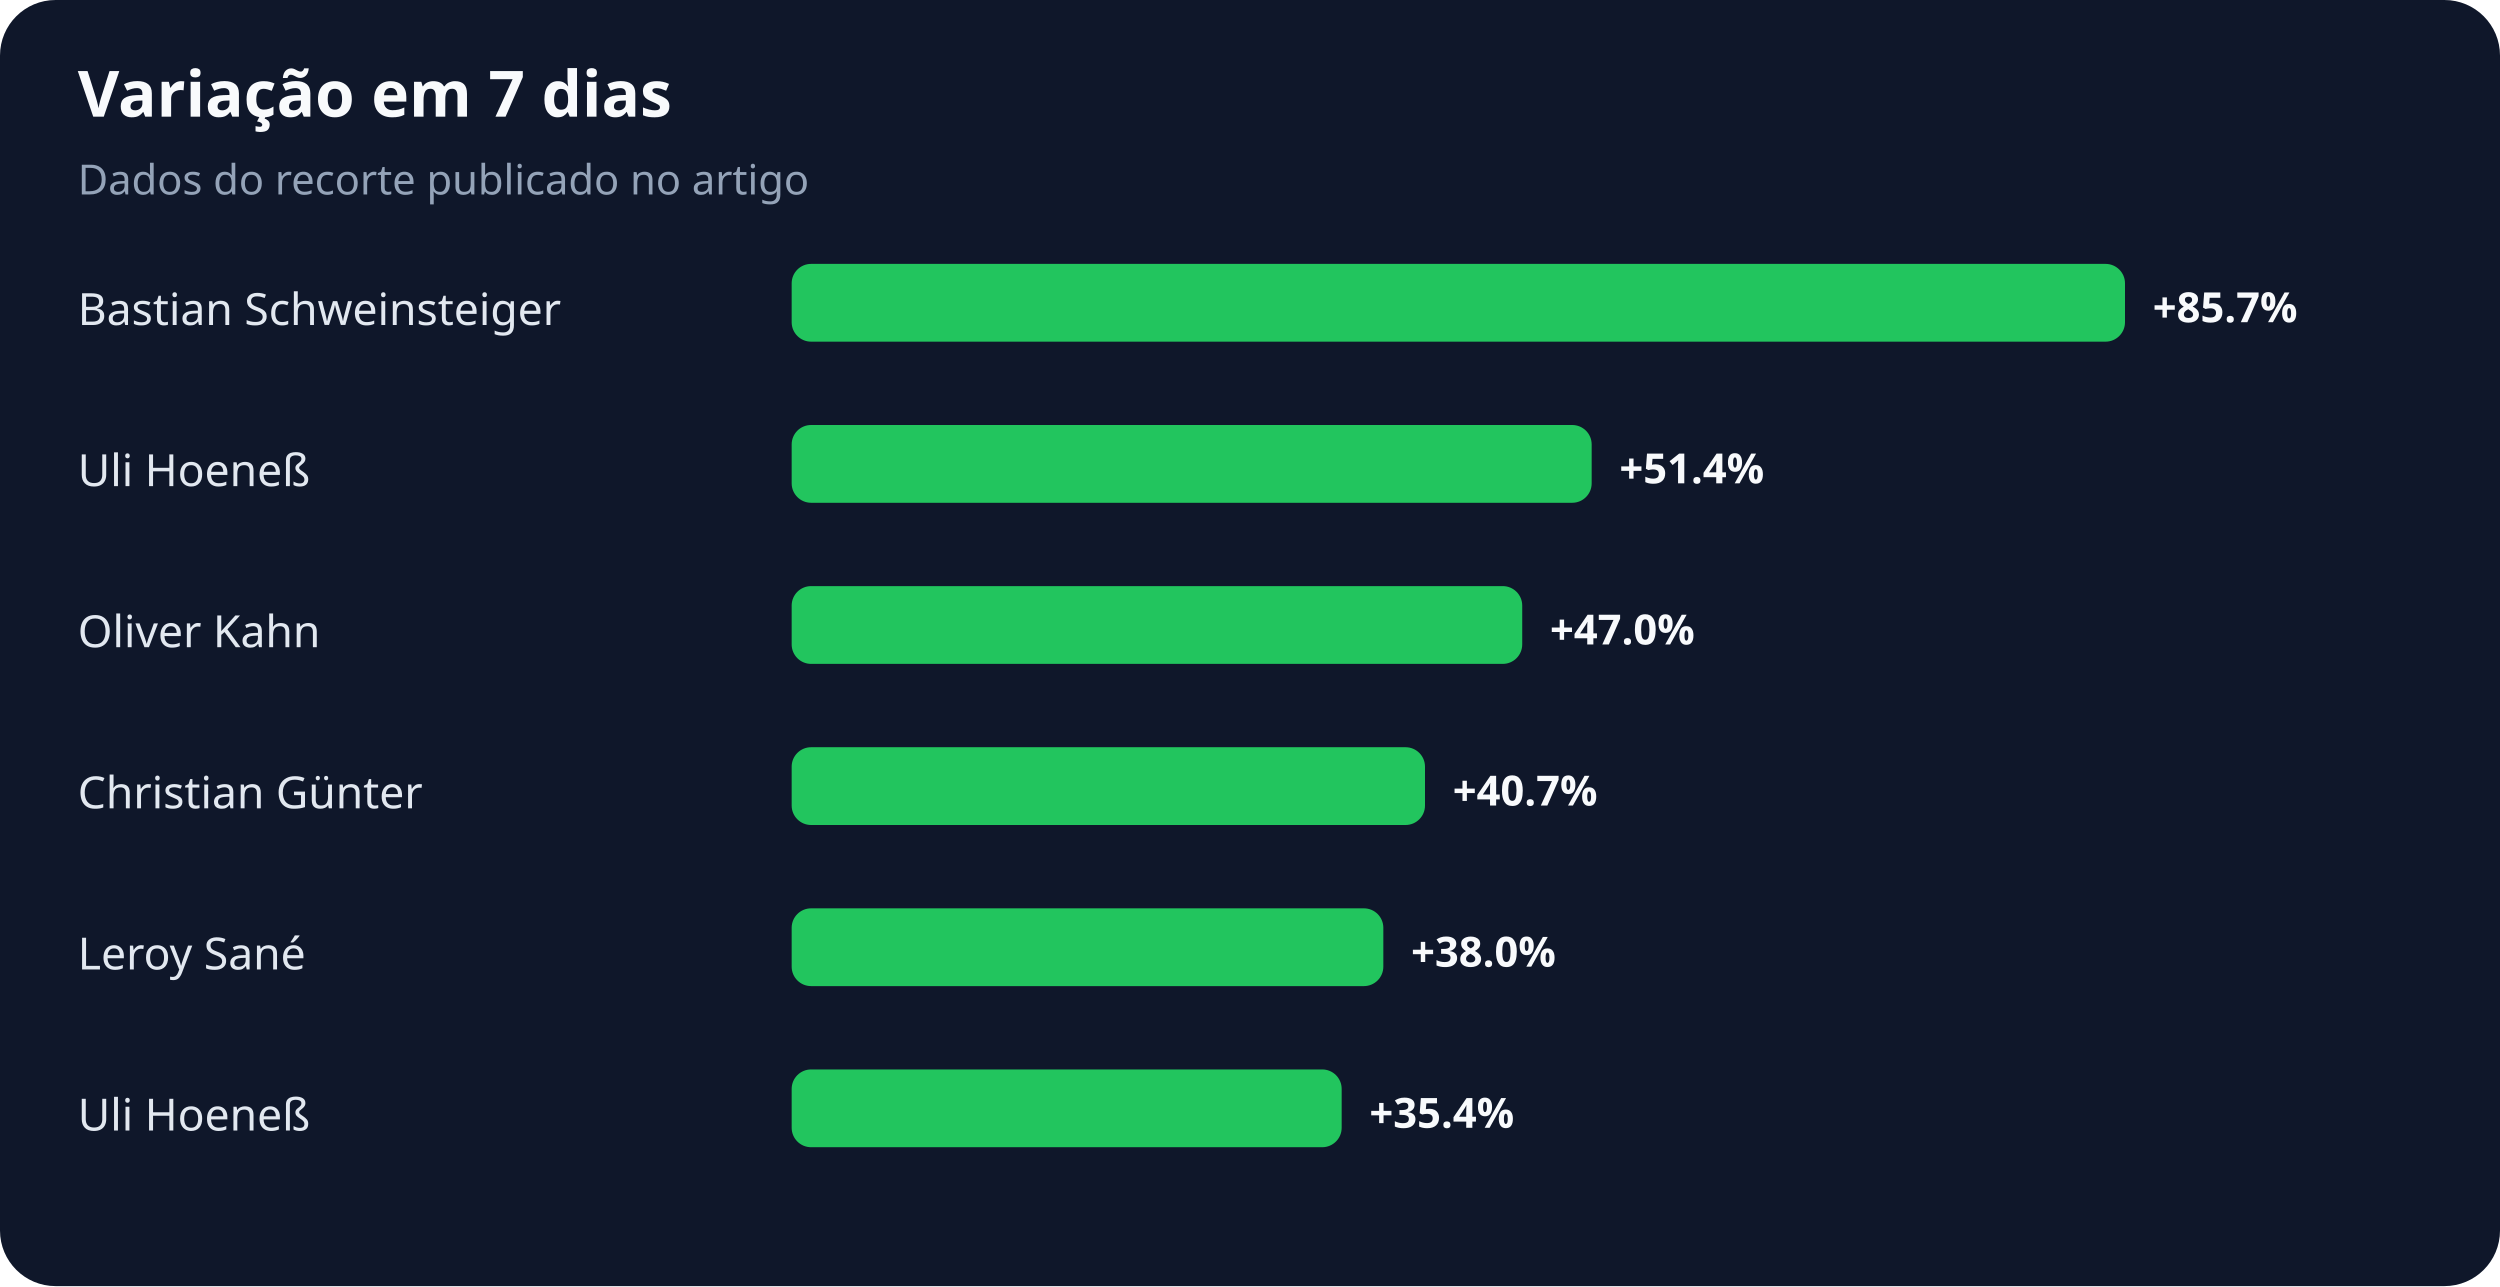
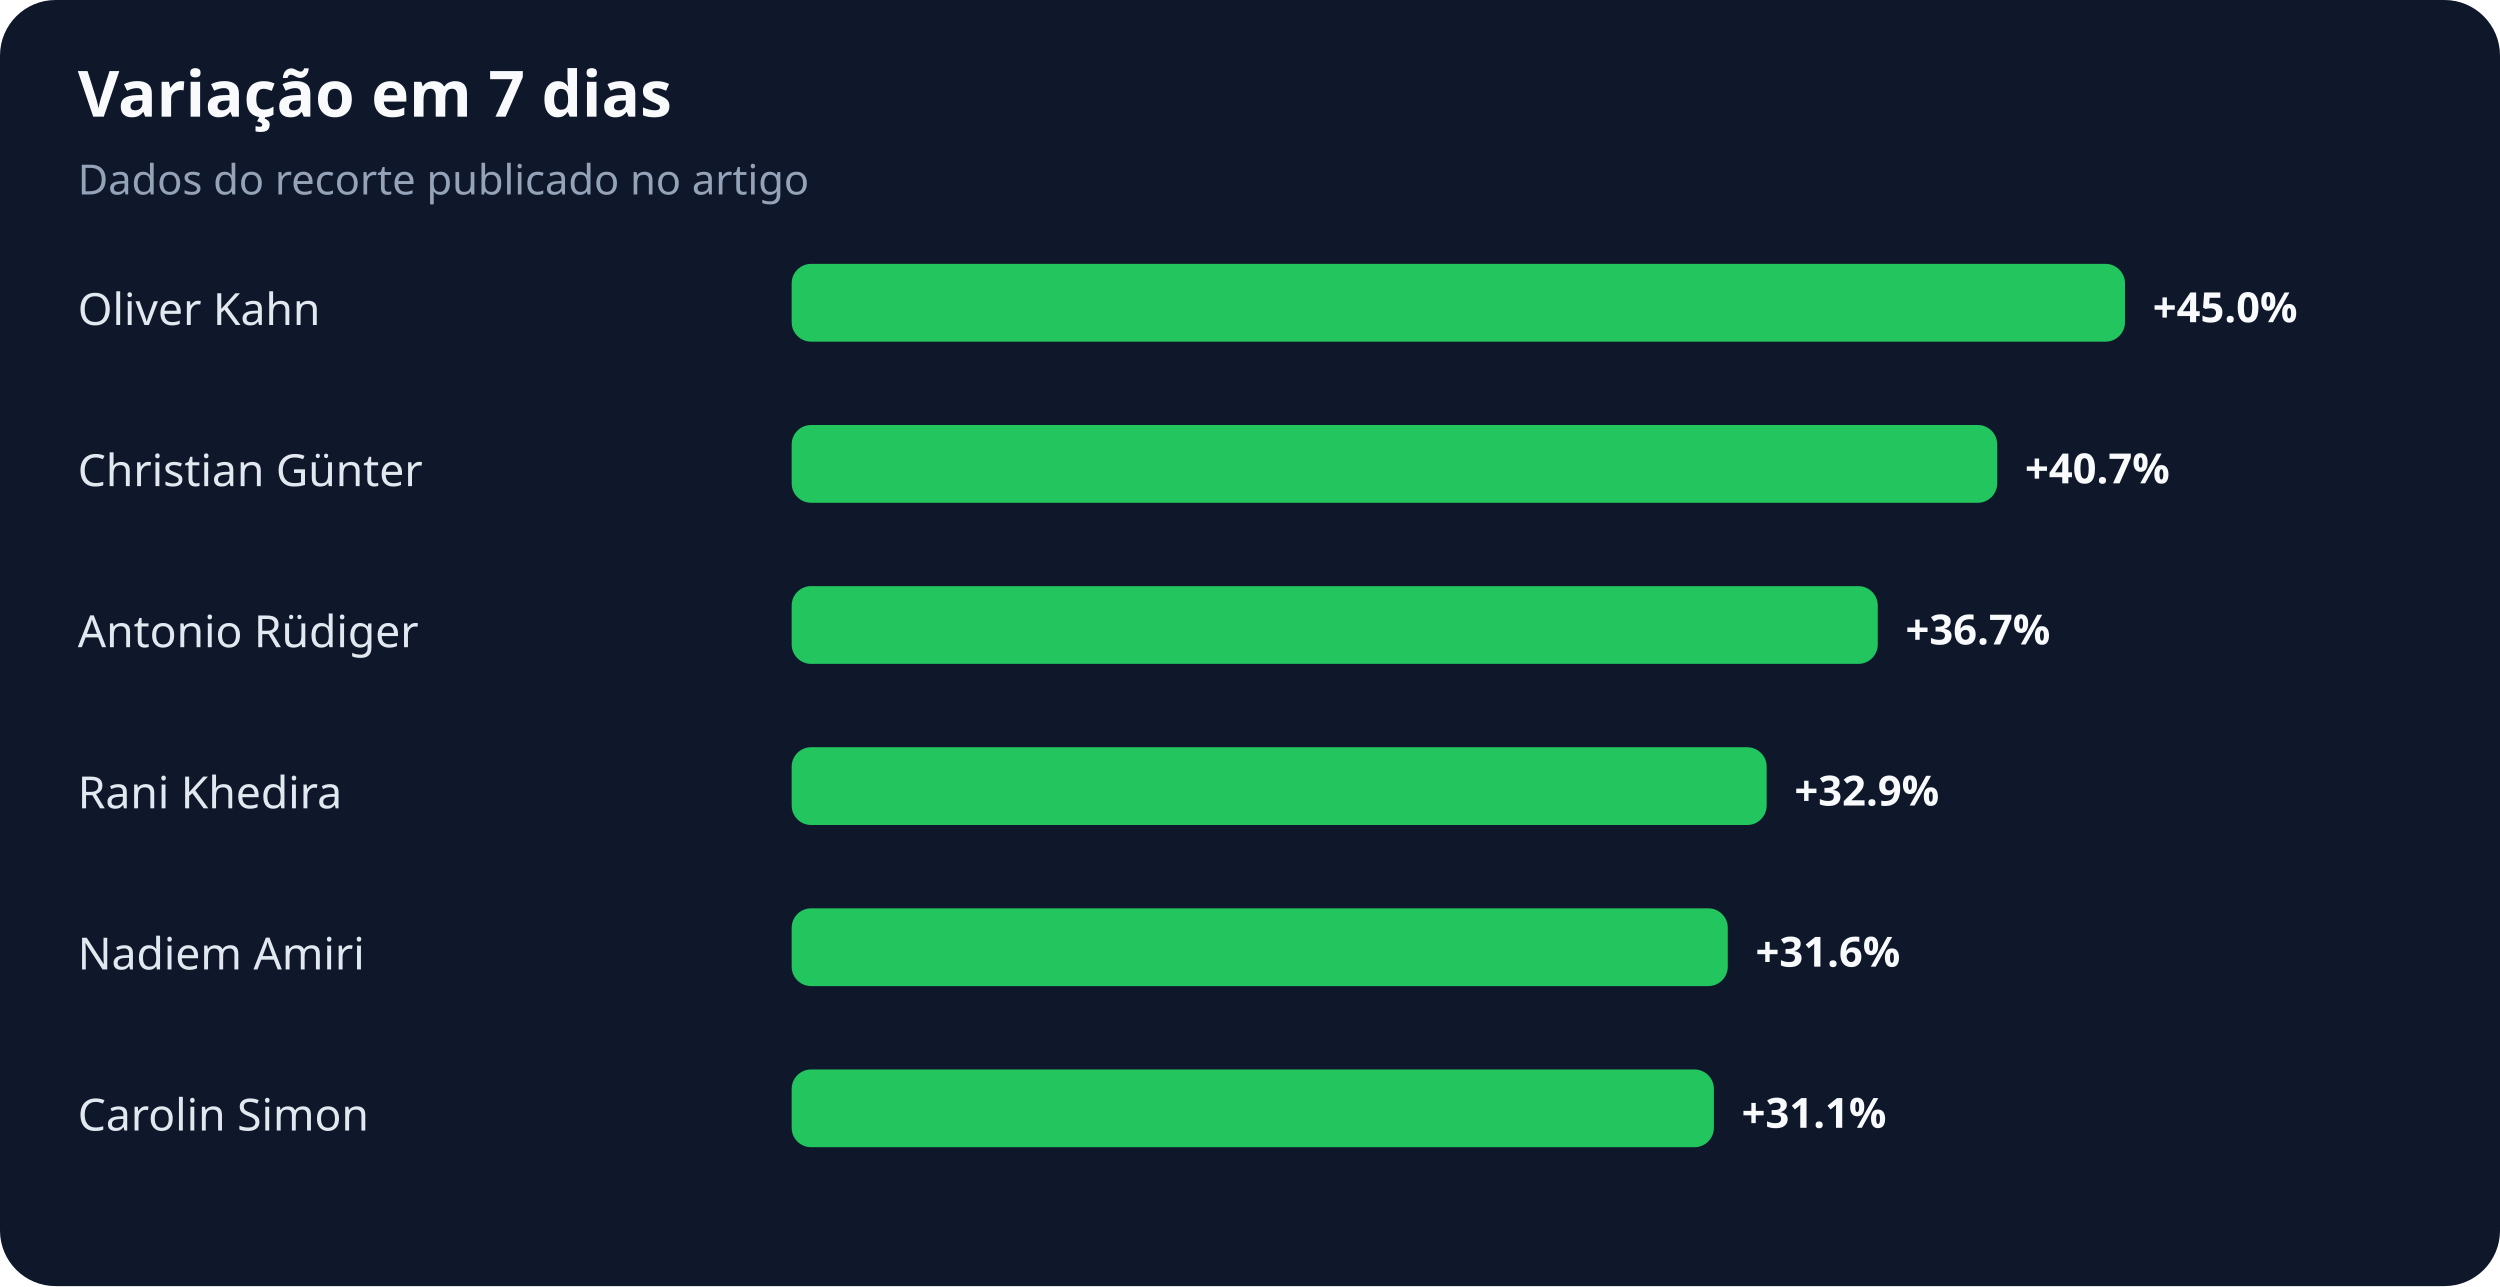
<svg xmlns="http://www.w3.org/2000/svg" width="900" height="463" viewBox="0 0 900 463" role="img" aria-labelledby="title desc">
  <rect width="100%" height="100%" rx="20" fill="#0f172a" />
  <text x="28" y="42" fill="#f8fafc" font-family="system-ui,sans-serif" font-size="23" font-weight="700">Variação em 7 dias</text>
  <text x="28" y="70" fill="#94a3b8" font-family="system-ui,sans-serif" font-size="15">Dados do recorte publicado no artigo</text>
-   <text x="28" y="117" fill="#e2e8f0" font-family="system-ui,sans-serif" font-size="16">Bastian Schweinsteiger</text>
+   <text x="28" y="117" fill="#e2e8f0" font-family="system-ui,sans-serif" font-size="16">Oliver Kahn</text>
  <rect x="285" y="95" width="480" height="28" rx="7" fill="#22c55e" />
-   <text x="775" y="116" fill="#f8fafc" font-family="system-ui,sans-serif" font-size="15" font-weight="700">+85.7%</text>
-   <text x="28" y="175" fill="#e2e8f0" font-family="system-ui,sans-serif" font-size="16">Uli Hoeneß</text>
-   <rect x="285" y="153" width="288" height="28" rx="7" fill="#22c55e" />
-   <text x="583" y="174" fill="#f8fafc" font-family="system-ui,sans-serif" font-size="15" font-weight="700">+51.4%</text>
-   <text x="28" y="233" fill="#e2e8f0" font-family="system-ui,sans-serif" font-size="16">Oliver Kahn</text>
-   <rect x="285" y="211" width="263" height="28" rx="7" fill="#22c55e" />
-   <text x="558" y="232" fill="#f8fafc" font-family="system-ui,sans-serif" font-size="15" font-weight="700">+47.0%</text>
-   <text x="28" y="291" fill="#e2e8f0" font-family="system-ui,sans-serif" font-size="16">Christian Günter</text>
-   <rect x="285" y="269" width="228" height="28" rx="7" fill="#22c55e" />
-   <text x="523" y="290" fill="#f8fafc" font-family="system-ui,sans-serif" font-size="15" font-weight="700">+40.7%</text>
-   <text x="28" y="349" fill="#e2e8f0" font-family="system-ui,sans-serif" font-size="16">Leroy Sané</text>
-   <rect x="285" y="327" width="213" height="28" rx="7" fill="#22c55e" />
-   <text x="508" y="348" fill="#f8fafc" font-family="system-ui,sans-serif" font-size="15" font-weight="700">+38.0%</text>
-   <text x="28" y="407" fill="#e2e8f0" font-family="system-ui,sans-serif" font-size="16">Uli Hoeneß</text>
-   <rect x="285" y="385" width="198" height="28" rx="7" fill="#22c55e" />
-   <text x="493" y="406" fill="#f8fafc" font-family="system-ui,sans-serif" font-size="15" font-weight="700">+35.4%</text>
+   <text x="775" y="116" fill="#f8fafc" font-family="system-ui,sans-serif" font-size="15" font-weight="700">+45.0%</text>
+   <text x="28" y="175" fill="#e2e8f0" font-family="system-ui,sans-serif" font-size="16">Christian Günter</text>
+   <rect x="285" y="153" width="434" height="28" rx="7" fill="#22c55e" />
+   <text x="729" y="174" fill="#f8fafc" font-family="system-ui,sans-serif" font-size="15" font-weight="700">+40.7%</text>
+   <text x="28" y="233" fill="#e2e8f0" font-family="system-ui,sans-serif" font-size="16">Antonio Rüdiger</text>
+   <rect x="285" y="211" width="391" height="28" rx="7" fill="#22c55e" />
+   <text x="686" y="232" fill="#f8fafc" font-family="system-ui,sans-serif" font-size="15" font-weight="700">+36.7%</text>
+   <text x="28" y="291" fill="#e2e8f0" font-family="system-ui,sans-serif" font-size="16">Rani Khedira</text>
+   <rect x="285" y="269" width="351" height="28" rx="7" fill="#22c55e" />
+   <text x="646" y="290" fill="#f8fafc" font-family="system-ui,sans-serif" font-size="15" font-weight="700">+32.9%</text>
+   <text x="28" y="349" fill="#e2e8f0" font-family="system-ui,sans-serif" font-size="16">Nadiem Amiri</text>
+   <rect x="285" y="327" width="337" height="28" rx="7" fill="#22c55e" />
+   <text x="632" y="348" fill="#f8fafc" font-family="system-ui,sans-serif" font-size="15" font-weight="700">+31.6%</text>
+   <text x="28" y="407" fill="#e2e8f0" font-family="system-ui,sans-serif" font-size="16">Carolin Simon</text>
+   <rect x="285" y="385" width="332" height="28" rx="7" fill="#22c55e" />
+   <text x="627" y="406" fill="#f8fafc" font-family="system-ui,sans-serif" font-size="15" font-weight="700">+31.1%</text>
</svg>
